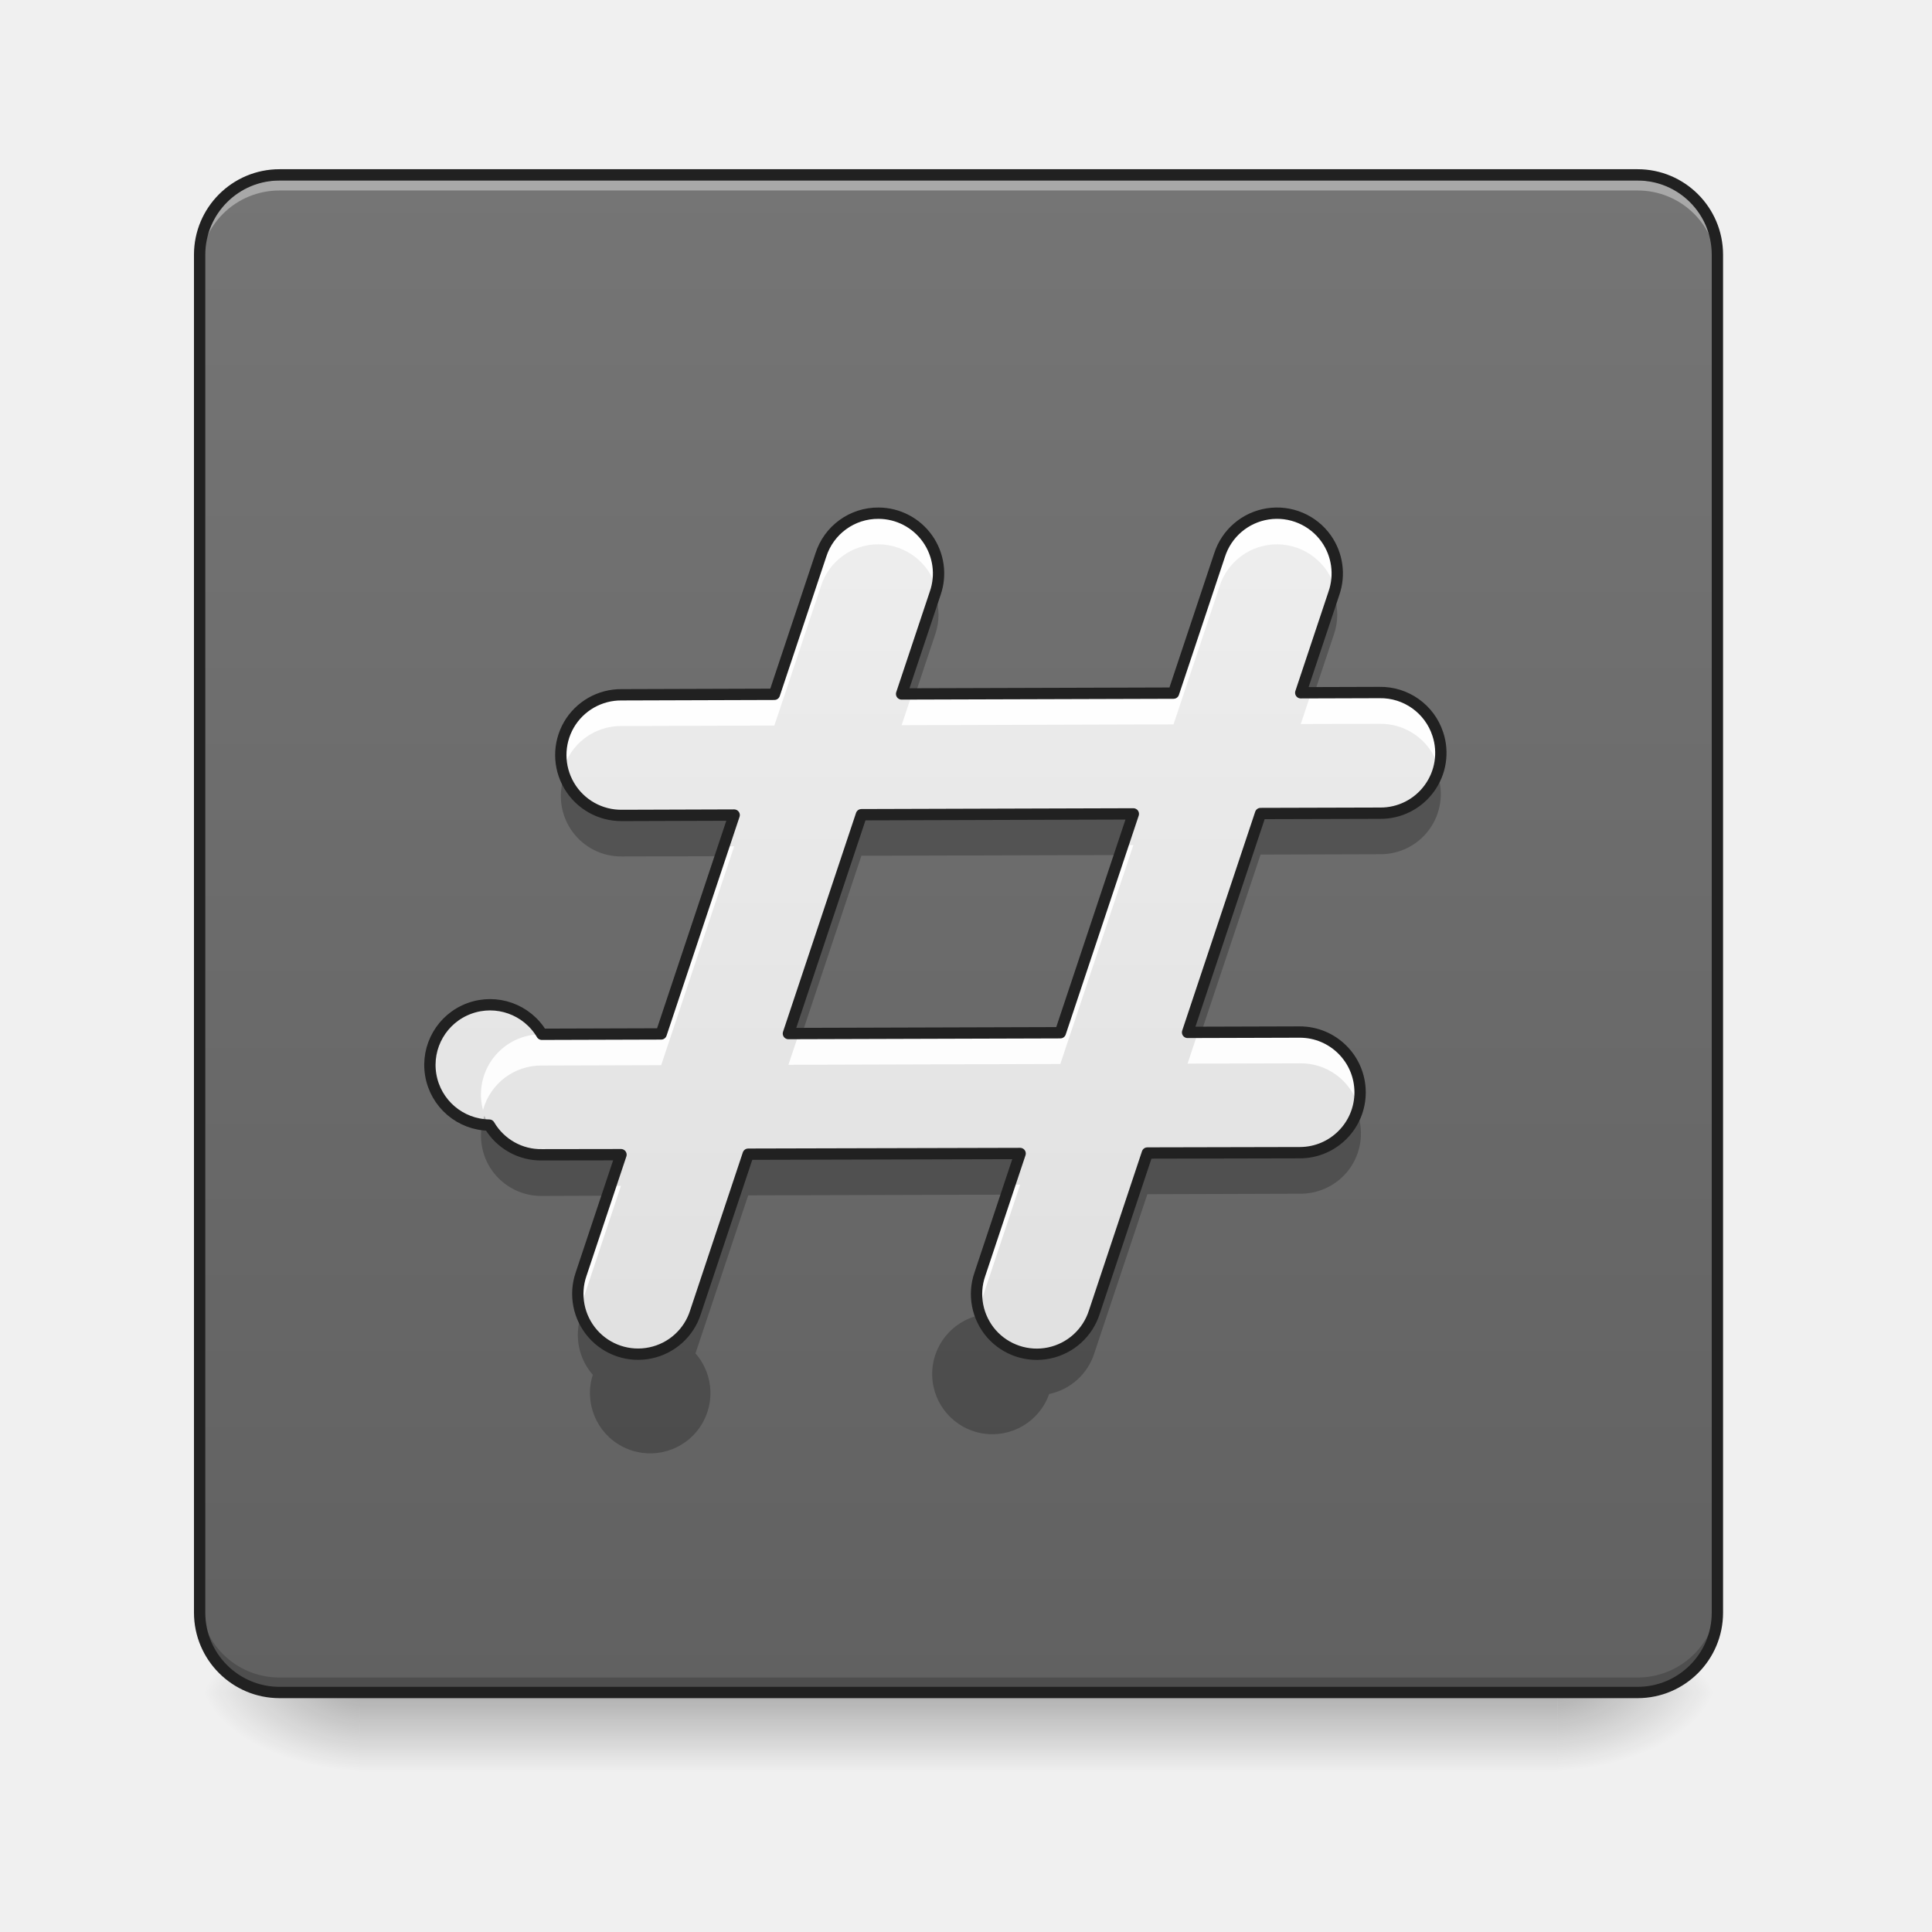
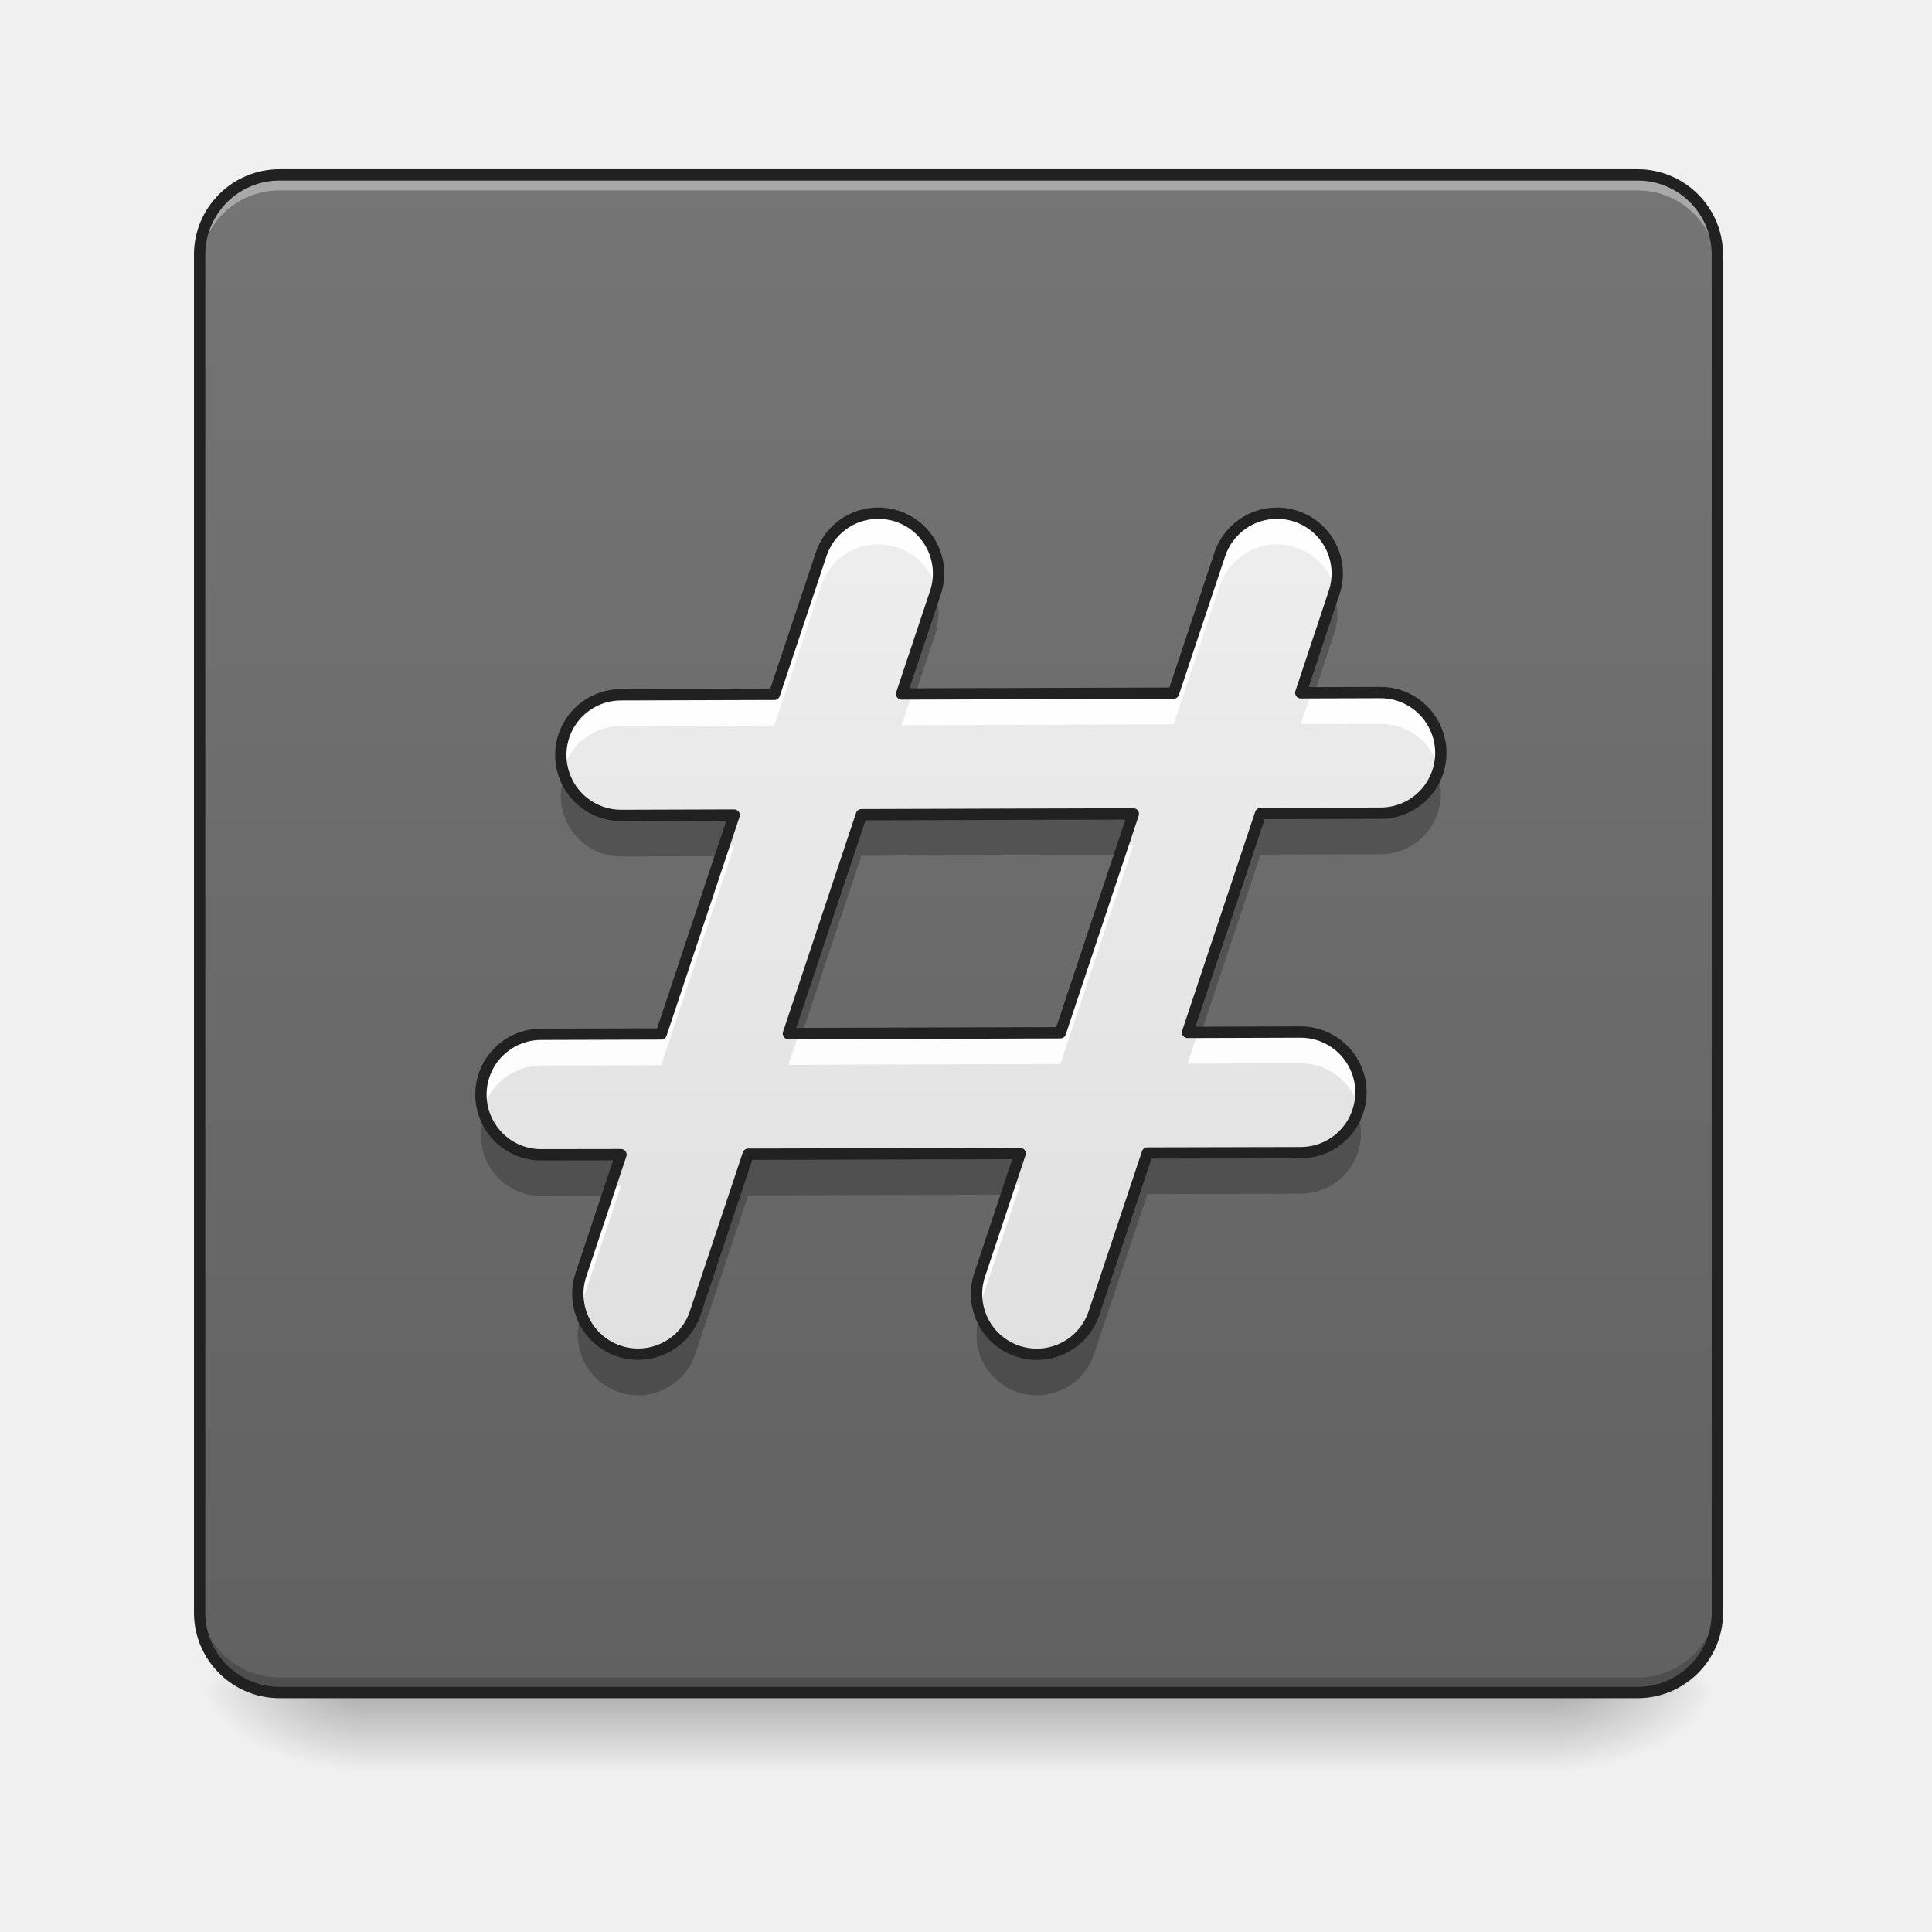
- <svg xmlns="http://www.w3.org/2000/svg" width="64" height="64">
+ <svg xmlns="http://www.w3.org/2000/svg" width="64px" height="64px" viewBox="0 0 64 64" version="1.1">
  <defs>
-     <linearGradient id="a" gradientUnits="userSpaceOnUse" x1="254" y1="233.5" x2="254" y2="254.667" gradientTransform="translate(0 26.878) scale(.12501)">
-       <stop offset="0" stop-opacity=".275" />
-       <stop offset="1" stop-opacity="0" />
+     <linearGradient id="linear0" gradientUnits="userSpaceOnUse" x1="254" y1="233.5" x2="254" y2="254.667" gradientTransform="matrix(0.125012,0,0,0.125012,-0.00000763012,26.87757)">
+       <stop offset="0" style="stop-color:rgb(0%,0%,0%);stop-opacity:0.275;" />
+       <stop offset="1" style="stop-color:rgb(0%,0%,0%);stop-opacity:0;" />
    </linearGradient>
-     <radialGradient id="b" gradientUnits="userSpaceOnUse" cx="450.909" cy="189.579" fx="450.909" fy="189.579" r="21.167" gradientTransform="matrix(0 -.15626 -.28128 0 104.261 127.19)">
-       <stop offset="0" stop-opacity=".314" />
-       <stop offset=".222" stop-opacity=".275" />
-       <stop offset="1" stop-opacity="0" />
+     <radialGradient id="radial0" gradientUnits="userSpaceOnUse" cx="450.909" cy="189.579" fx="450.909" fy="189.579" r="21.167" gradientTransform="matrix(0.000000348341,-0.156265,-0.281277,-0.000000203077,104.2613,127.1907)">
+       <stop offset="0" style="stop-color:rgb(0%,0%,0%);stop-opacity:0.314;" />
+       <stop offset="0.222" style="stop-color:rgb(0%,0%,0%);stop-opacity:0.275;" />
+       <stop offset="1" style="stop-color:rgb(0%,0%,0%);stop-opacity:0;" />
    </radialGradient>
-     <radialGradient id="c" gradientUnits="userSpaceOnUse" cx="450.909" cy="189.579" fx="450.909" fy="189.579" r="21.167" gradientTransform="matrix(0 .15626 .28128 0 -40.755 -15.055)">
-       <stop offset="0" stop-opacity=".314" />
-       <stop offset=".222" stop-opacity=".275" />
-       <stop offset="1" stop-opacity="0" />
+     <radialGradient id="radial1" gradientUnits="userSpaceOnUse" cx="450.909" cy="189.579" fx="450.909" fy="189.579" r="21.167" gradientTransform="matrix(-0.000000348341,0.156265,0.281277,0.000000203077,-40.75523,-15.05496)">
+       <stop offset="0" style="stop-color:rgb(0%,0%,0%);stop-opacity:0.314;" />
+       <stop offset="0.222" style="stop-color:rgb(0%,0%,0%);stop-opacity:0.275;" />
+       <stop offset="1" style="stop-color:rgb(0%,0%,0%);stop-opacity:0;" />
    </radialGradient>
-     <radialGradient id="d" gradientUnits="userSpaceOnUse" cx="450.909" cy="189.579" fx="450.909" fy="189.579" r="21.167" gradientTransform="matrix(0 -.15626 .28128 0 -40.755 127.19)">
-       <stop offset="0" stop-opacity=".314" />
-       <stop offset=".222" stop-opacity=".275" />
-       <stop offset="1" stop-opacity="0" />
+     <radialGradient id="radial2" gradientUnits="userSpaceOnUse" cx="450.909" cy="189.579" fx="450.909" fy="189.579" r="21.167" gradientTransform="matrix(-0.000000348341,-0.156265,0.281277,-0.000000203077,-40.75523,127.1907)">
+       <stop offset="0" style="stop-color:rgb(0%,0%,0%);stop-opacity:0.314;" />
+       <stop offset="0.222" style="stop-color:rgb(0%,0%,0%);stop-opacity:0.275;" />
+       <stop offset="1" style="stop-color:rgb(0%,0%,0%);stop-opacity:0;" />
    </radialGradient>
-     <radialGradient id="e" gradientUnits="userSpaceOnUse" cx="450.909" cy="189.579" fx="450.909" fy="189.579" r="21.167" gradientTransform="matrix(0 .15626 -.28128 0 104.261 -15.055)">
-       <stop offset="0" stop-opacity=".314" />
-       <stop offset=".222" stop-opacity=".275" />
-       <stop offset="1" stop-opacity="0" />
+     <radialGradient id="radial3" gradientUnits="userSpaceOnUse" cx="450.909" cy="189.579" fx="450.909" fy="189.579" r="21.167" gradientTransform="matrix(0.000000348341,0.156265,-0.281277,0.000000203077,104.2613,-15.05496)">
+       <stop offset="0" style="stop-color:rgb(0%,0%,0%);stop-opacity:0.314;" />
+       <stop offset="0.222" style="stop-color:rgb(0%,0%,0%);stop-opacity:0.275;" />
+       <stop offset="1" style="stop-color:rgb(0%,0%,0%);stop-opacity:0;" />
    </radialGradient>
-     <linearGradient id="f" gradientUnits="userSpaceOnUse" x1="169.333" y1="233.5" x2="169.333" y2="-168.667" gradientTransform="translate(0 26.878) scale(.12501)">
-       <stop offset="0" stop-color="#616161" />
-       <stop offset="1" stop-color="#757575" />
+     <linearGradient id="linear1" gradientUnits="userSpaceOnUse" x1="169.333" y1="233.5" x2="169.333" y2="-168.667" gradientTransform="matrix(0.125012,0,0,0.125012,0,26.87757)">
+       <stop offset="0" style="stop-color:rgb(38.039%,38.039%,38.039%);stop-opacity:1;" />
+       <stop offset="1" style="stop-color:rgb(45.882%,45.882%,45.882%);stop-opacity:1;" />
    </linearGradient>
-     <linearGradient id="g" gradientUnits="userSpaceOnUse" x1="232.833" y1="148.833" x2="232.833" y2="-84" gradientTransform="translate(-1.345 26.878) scale(.12501)">
-       <stop offset="0" stop-color="#e0e0e0" />
-       <stop offset="1" stop-color="#eee" />
+     <linearGradient id="linear2" gradientUnits="userSpaceOnUse" x1="232.833" y1="148.833" x2="232.833" y2="-84" gradientTransform="matrix(0.125012,0,0,0.125012,-1.345395,26.87757)">
+       <stop offset="0" style="stop-color:rgb(87.843%,87.843%,87.843%);stop-opacity:1;" />
+       <stop offset="1" style="stop-color:rgb(93.333%,93.333%,93.333%);stop-opacity:1;" />
    </linearGradient>
  </defs>
-   <path d="M11.906 55.871h39.692v2.941H11.906zm0 0" fill="url(#a)" />
-   <path d="M51.598 56.066h5.293v-2.644h-5.293zm0 0" fill="url(#b)" />
-   <path d="M11.906 56.066H6.613v2.649h5.293zm0 0" fill="url(#c)" />
-   <path d="M11.906 56.066H6.613v-2.644h5.293zm0 0" fill="url(#d)" />
-   <path d="M51.598 56.066h5.293v2.649h-5.293zm0 0" fill="url(#e)" />
-   <path d="M9.262 5.793h44.984a2.644 2.644 0 0 1 2.645 2.644v44.985a2.644 2.644 0 0 1-2.645 2.644H9.262a2.647 2.647 0 0 1-2.649-2.644V8.438a2.647 2.647 0 0 1 2.649-2.645zm0 0" fill="url(#f)" />
-   <path d="M9.262 5.977a2.643 2.643 0 0 0-2.649 2.648v.328A2.64 2.64 0 0 1 9.262 6.31h44.984a2.637 2.637 0 0 1 2.645 2.644v-.328a2.64 2.64 0 0 0-2.645-2.648zm0 0" fill="#f8f8f8" fill-opacity=".392" />
-   <path d="M9.262 55.902a2.642 2.642 0 0 1-2.649-2.644v-.332a2.642 2.642 0 0 0 2.649 2.644h44.984a2.639 2.639 0 0 0 2.645-2.644v.332a2.639 2.639 0 0 1-2.645 2.644zm0 0" fill-opacity=".196" />
-   <path d="M9.262 5.793h44.984a2.644 2.644 0 0 1 2.645 2.644v44.985a2.644 2.644 0 0 1-2.645 2.644H9.262a2.647 2.647 0 0 1-2.649-2.644V8.437a2.647 2.647 0 0 1 2.649-2.644zm0 0" fill="none" stroke-width=".375" stroke-linecap="round" stroke="#212121" />
-   <path d="M29.105 17a1.99 1.99 0 0 0-1.914 1.39L25.652 23l-5.058.016a1.998 1.998 0 0 0-1.75.996 2.002 2.002 0 0 0 1.761 3L24.32 27l-2.418 7.25-3.953.012a1.993 1.993 0 1 0-1.742 3.008c.363.62 1.035 1 1.754.984l2.61-.004-1.321 3.957a2.004 2.004 0 0 0 .387 1.973 1.994 1.994 0 0 0 1.91.636 1.99 1.99 0 0 0 1.492-1.347l1.746-5.235 9.008-.023-1.332 3.996c-.238.68-.09 1.434.383 1.977a2 2 0 0 0 3.406-.715l1.758-5.274 5.054-.011a1.998 1.998 0 1 0-.011-3.996l-3.711.011 2.418-7.25 3.953-.012a1.992 1.992 0 0 0 1.633-.816 1.99 1.99 0 0 0 .285-1.805 1.995 1.995 0 0 0-1.93-1.375l-2.61.008 1.099-3.297a2.003 2.003 0 0 0-.254-1.808 1.998 1.998 0 0 0-3.535.547l-1.524 4.57-9.008.027 1.113-3.336A1.996 1.996 0 0 0 29.105 17zm8.438 9.96l-2.418 7.25-9.008.028 2.418-7.25zm0 0" fill="url(#g)" />
-   <path d="M29.105 17a1.99 1.99 0 0 0-1.914 1.39L25.652 23l-5.058.016a1.998 1.998 0 0 0-1.946 2.511 1.988 1.988 0 0 1 1.946-1.476l5.058-.016 1.54-4.61a1.993 1.993 0 0 1 1.913-1.394 2.006 2.006 0 0 1 1.918 1.477A1.995 1.995 0 0 0 29.105 17zm13.211 0a1.998 1.998 0 0 0-1.918 1.39l-1.523 4.57-8.664.028-.344 1.035 9.008-.027 1.523-4.57a2.001 2.001 0 0 1 1.918-1.395c.895.008 1.68.614 1.914 1.477a2.003 2.003 0 0 0-.343-1.723 1.987 1.987 0 0 0-1.57-.785zm3.383 5.941l-2.265.008-.344 1.035 2.61-.007a1.997 1.997 0 0 1 1.929 1.37c.012.04.023.075.031.11a1.995 1.995 0 0 0-1.96-2.516zm-8.156 5.055h-.348l-2.07 6.215-8.66.027-.348 1.035 9.008-.027zm-13.223.04h-.343l-2.075 6.214-3.953.012A1.995 1.995 0 0 0 16 36.773a1.996 1.996 0 0 1 1.95-1.476l3.952-.012zm18.73 6.151l-3.366.012-.344 1.035 3.71-.011c.876-.016 1.66.539 1.934 1.37.012.04.02.075.028.11a1.99 1.99 0 0 0-1.961-2.516zm-9.257 5.055l-.348.004-.984 2.961c-.133.379-.148.79-.043 1.18.012-.051.027-.098.043-.149zm-13.223.04l-.343.003-.977 2.922c-.129.379-.145.79-.04 1.176.013-.047.024-.098.04-.145zm0 0" fill="#fff" fill-opacity=".926" />
-   <path d="M30.977 19.7l-1.11 3.327h.442l.671-2.011c.149-.426.145-.891-.003-1.317zm13.207 0l-1.094 3.288h.441l.657-1.972c.148-.426.148-.891-.004-1.317zm3.43 5.937a1.995 1.995 0 0 1-1.903 1.34l-3.953.011-2.418 7.25.441-.004 1.977-5.925 3.953-.012a1.992 1.992 0 0 0 1.633-.817 1.986 1.986 0 0 0 .27-1.843zm-28.923.078a1.997 1.997 0 0 0 1.914 2.656l3.274-.008.441-1.324-3.715.008a1.996 1.996 0 0 1-1.914-1.332zM37.543 27l-9.008.023-2.418 7.254.442-.004 1.976-5.925 8.567-.024zm7.426 9.883a2 2 0 0 1-1.907 1.34l-5.054.011-1.758 5.274a2 2 0 0 1-1.875 1.39 2.001 2.001 0 0 1-1.914-1.336v.004a1.994 1.994 0 1 0 2.293 2.613 2.001 2.001 0 0 0 1.496-1.347l1.758-5.273 5.054-.016a2.005 2.005 0 0 0 1.637-.816 2.01 2.01 0 0 0 .285-1.805c-.004-.012-.011-.024-.015-.04zm-28.922.078a1.996 1.996 0 0 0 .262 1.828c.382.527 1 .84 1.652.828l2.168-.008.441-1.324-2.61.008a1.993 1.993 0 0 1-1.913-1.332zm17.746 1.289l-9.008.023-1.746 5.235a1.995 1.995 0 0 1-3.785.05l-.004.008a2.013 2.013 0 0 0 .387 1.977 1.996 1.996 0 1 0 3.402-.71l1.746-5.235 8.567-.024zm0 0" fill-opacity=".235" />
-   <path d="M29.105 17a1.99 1.99 0 0 0-1.914 1.39L25.652 23l-5.058.016a1.998 1.998 0 0 0-1.75.996 2.002 2.002 0 0 0 1.761 3L24.32 27l-2.418 7.25-3.953.012a1.993 1.993 0 1 0-1.742 3.008c.363.62 1.035 1 1.754.984l2.61-.004-1.321 3.957a2.004 2.004 0 0 0 .387 1.973 1.994 1.994 0 0 0 1.91.636 1.99 1.99 0 0 0 1.492-1.347l1.746-5.235 9.008-.023-1.332 3.996c-.238.68-.09 1.434.383 1.977a2 2 0 0 0 3.406-.715l1.758-5.274 5.055-.011a1.998 1.998 0 1 0-.012-3.996l-3.711.011 2.418-7.25 3.953-.011a1.992 1.992 0 0 0 1.633-.817 1.99 1.99 0 0 0 .285-1.805 1.995 1.995 0 0 0-1.93-1.375l-2.61.008 1.099-3.297a2.003 2.003 0 0 0-.254-1.808 1.998 1.998 0 0 0-3.535.547l-1.524 4.57-9.008.027 1.113-3.336A1.996 1.996 0 0 0 29.105 17zm8.438 9.961l-2.418 7.25-9.008.027 2.418-7.25zm0 0" fill="none" stroke-width=".375" stroke-linecap="round" stroke-linejoin="round" stroke="#212121" />
+   <g id="surface1">
+     <path style=" stroke:none;fill-rule:nonzero;fill:url(#linear0);" d="M 11.906 55.871 L 51.598 55.871 L 51.598 58.812 L 11.906 58.812 Z M 11.906 55.871 " />
+     <path style=" stroke:none;fill-rule:nonzero;fill:url(#radial0);" d="M 51.598 56.066 L 56.891 56.066 L 56.891 53.422 L 51.598 53.422 Z M 51.598 56.066 " />
+     <path style=" stroke:none;fill-rule:nonzero;fill:url(#radial1);" d="M 11.906 56.066 L 6.613 56.066 L 6.613 58.715 L 11.906 58.715 Z M 11.906 56.066 " />
+     <path style=" stroke:none;fill-rule:nonzero;fill:url(#radial2);" d="M 11.906 56.066 L 6.613 56.066 L 6.613 53.422 L 11.906 53.422 Z M 11.906 56.066 " />
+     <path style=" stroke:none;fill-rule:nonzero;fill:url(#radial3);" d="M 51.598 56.066 L 56.891 56.066 L 56.891 58.715 L 51.598 58.715 Z M 51.598 56.066 " />
+     <path style=" stroke:none;fill-rule:nonzero;fill:url(#linear1);" d="M 9.262 5.793 L 54.246 5.793 C 55.707 5.793 56.891 6.977 56.891 8.438 L 56.891 53.422 C 56.891 54.883 55.707 56.066 54.246 56.066 L 9.262 56.066 C 7.801 56.066 6.613 54.883 6.613 53.422 L 6.613 8.438 C 6.613 6.977 7.801 5.793 9.262 5.793 Z M 9.262 5.793 " />
+     <path style=" stroke:none;fill-rule:nonzero;fill:rgb(97.255%,97.255%,97.255%);fill-opacity:0.392;" d="M 9.262 5.977 C 7.797 5.977 6.613 7.156 6.613 8.625 L 6.613 8.953 C 6.613 7.488 7.797 6.305 9.262 6.309 L 54.246 6.309 C 55.711 6.305 56.891 7.488 56.891 8.953 L 56.891 8.625 C 56.891 7.156 55.711 5.977 54.246 5.977 Z M 9.262 5.977 " />
+     <path style=" stroke:none;fill-rule:nonzero;fill:rgb(0%,0%,0%);fill-opacity:0.196;" d="M 9.262 55.902 C 7.797 55.902 6.613 54.723 6.613 53.258 L 6.613 52.926 C 6.613 54.391 7.797 55.57 9.262 55.57 L 54.246 55.57 C 55.711 55.57 56.891 54.391 56.891 52.926 L 56.891 53.258 C 56.891 54.723 55.711 55.902 54.246 55.902 Z M 9.262 55.902 " />
+     <path style="fill:none;stroke-width:3;stroke-linecap:round;stroke-linejoin:miter;stroke:rgb(12.941%,12.941%,12.941%);stroke-opacity:1;stroke-miterlimit:4;" d="M 74.087 -168.661 L 433.927 -168.661 C 445.614 -168.661 455.082 -159.193 455.082 -147.506 L 455.082 212.334 C 455.082 224.021 445.614 233.488 433.927 233.488 L 74.087 233.488 C 62.4 233.488 52.901 224.021 52.901 212.334 L 52.901 -147.506 C 52.901 -159.193 62.4 -168.661 74.087 -168.661 Z M 74.087 -168.661 " transform="matrix(0.125012,0,0,0.125012,0,26.87757)" />
+     <path style=" stroke:none;fill-rule:nonzero;fill:url(#linear2);" d="M 29.105 17 C 28.23 16.992 27.453 17.559 27.191 18.391 L 25.652 23 L 20.594 23.016 C 19.875 23.008 19.207 23.387 18.844 24.012 C 18.484 24.633 18.488 25.402 18.852 26.023 C 19.215 26.645 19.887 27.023 20.605 27.012 L 24.32 27 L 21.902 34.25 L 17.949 34.262 C 17.23 34.254 16.562 34.633 16.199 35.258 C 15.84 35.879 15.84 36.648 16.207 37.27 C 16.57 37.891 17.242 38.27 17.961 38.254 L 20.57 38.25 L 19.25 42.207 C 19.016 42.887 19.164 43.641 19.637 44.18 C 20.113 44.723 20.844 44.965 21.547 44.816 C 22.25 44.668 22.824 44.156 23.039 43.469 L 24.785 38.234 L 33.793 38.211 L 32.461 42.207 C 32.223 42.887 32.371 43.641 32.844 44.184 C 33.32 44.723 34.051 44.969 34.754 44.82 C 35.461 44.672 36.031 44.156 36.25 43.469 L 38.008 38.195 L 43.062 38.184 C 43.707 38.191 44.316 37.887 44.699 37.363 C 45.078 36.844 45.184 36.172 44.984 35.562 C 44.711 34.73 43.926 34.172 43.051 34.188 L 39.34 34.199 L 41.758 26.949 L 45.711 26.938 C 46.355 26.945 46.965 26.641 47.344 26.121 C 47.727 25.598 47.832 24.926 47.629 24.316 C 47.355 23.484 46.574 22.926 45.699 22.941 L 43.09 22.949 L 44.188 19.652 C 44.398 19.047 44.305 18.371 43.934 17.844 C 43.562 17.316 42.961 17.004 42.316 17 C 41.441 16.992 40.664 17.559 40.398 18.391 L 38.875 22.961 L 29.867 22.988 L 30.98 19.652 C 31.191 19.047 31.098 18.371 30.727 17.844 C 30.355 17.316 29.75 17.004 29.105 17 Z M 37.543 26.961 L 35.125 34.211 L 26.117 34.238 L 28.535 26.988 Z M 37.543 26.961 " />
+     <path style=" stroke:none;fill-rule:nonzero;fill:rgb(100%,100%,100%);fill-opacity:0.926;" d="M 29.105 17 C 28.23 16.992 27.453 17.559 27.191 18.391 L 25.652 23 L 20.594 23.016 C 19.973 23.012 19.379 23.297 19 23.789 C 18.617 24.281 18.484 24.926 18.648 25.527 C 18.883 24.648 19.684 24.039 20.594 24.051 L 25.652 24.035 L 27.191 19.426 C 27.453 18.59 28.23 18.027 29.105 18.031 C 30.004 18.039 30.789 18.645 31.023 19.508 C 31.18 18.914 31.055 18.277 30.68 17.785 C 30.305 17.293 29.723 17.004 29.105 17 Z M 42.316 17 C 41.441 16.992 40.664 17.559 40.398 18.391 L 38.875 22.961 L 30.211 22.988 L 29.867 24.023 L 38.875 23.996 L 40.398 19.426 C 40.664 18.59 41.441 18.027 42.316 18.031 C 43.211 18.039 43.996 18.645 44.23 19.508 C 44.387 18.914 44.262 18.277 43.887 17.785 C 43.512 17.293 42.934 17.004 42.316 17 Z M 45.699 22.941 L 43.434 22.949 L 43.09 23.984 L 45.699 23.977 C 46.574 23.961 47.355 24.52 47.629 25.348 C 47.641 25.387 47.652 25.422 47.66 25.457 C 47.762 25.082 47.75 24.684 47.629 24.316 C 47.355 23.484 46.574 22.926 45.699 22.941 Z M 37.543 27.996 L 37.195 27.996 L 35.125 34.211 L 26.465 34.238 L 26.117 35.273 L 35.125 35.246 Z M 24.32 28.035 L 23.977 28.035 L 21.902 34.25 L 17.949 34.262 C 17.324 34.254 16.734 34.543 16.352 35.035 C 15.969 35.527 15.84 36.172 16 36.773 C 16.238 35.895 17.039 35.285 17.949 35.297 L 21.902 35.285 Z M 43.051 34.188 L 39.684 34.199 L 39.34 35.234 L 43.051 35.223 C 43.926 35.207 44.711 35.762 44.984 36.594 C 44.996 36.633 45.004 36.668 45.012 36.703 C 45.113 36.328 45.105 35.93 44.984 35.562 C 44.711 34.73 43.926 34.172 43.051 34.188 Z M 33.793 39.242 L 33.445 39.246 L 32.461 42.207 C 32.328 42.586 32.312 42.996 32.418 43.387 C 32.43 43.336 32.445 43.289 32.461 43.238 Z M 20.57 39.281 L 20.227 39.285 L 19.25 42.207 C 19.121 42.586 19.105 42.996 19.211 43.383 C 19.223 43.336 19.234 43.285 19.25 43.238 Z M 20.57 39.281 " />
+     <path style=" stroke:none;fill-rule:nonzero;fill:rgb(0%,0%,0%);fill-opacity:0.235;" d="M 30.977 19.699 L 29.867 23.027 L 30.309 23.027 L 30.98 21.016 C 31.129 20.59 31.125 20.125 30.977 19.699 Z M 44.184 19.699 L 43.09 22.988 L 43.531 22.988 L 44.188 21.016 C 44.336 20.59 44.336 20.125 44.184 19.699 Z M 47.613 25.637 C 47.332 26.445 46.566 26.984 45.711 26.977 L 41.758 26.988 L 39.34 34.238 L 39.781 34.234 L 41.758 28.309 L 45.711 28.297 C 46.355 28.305 46.965 28 47.344 27.48 C 47.727 26.961 47.832 26.289 47.629 25.676 C 47.625 25.664 47.621 25.652 47.613 25.637 Z M 18.691 25.715 C 18.477 26.332 18.574 27.012 18.957 27.543 C 19.34 28.07 19.953 28.383 20.605 28.371 L 23.879 28.363 L 24.32 27.039 L 20.605 27.047 C 19.75 27.062 18.977 26.523 18.691 25.715 Z M 37.543 27 L 28.535 27.023 L 26.117 34.277 L 26.559 34.273 L 28.535 28.348 L 37.102 28.324 Z M 44.969 36.883 C 44.688 37.691 43.918 38.23 43.062 38.223 L 38.008 38.234 L 36.25 43.508 C 35.988 44.324 35.234 44.887 34.375 44.898 C 33.516 44.91 32.746 44.371 32.461 43.562 L 32.461 43.566 C 32.223 44.246 32.371 45.004 32.844 45.543 C 33.32 46.086 34.051 46.328 34.754 46.18 C 35.461 46.031 36.031 45.516 36.25 44.832 L 38.008 39.559 L 43.062 39.543 C 43.707 39.551 44.316 39.246 44.699 38.727 C 45.078 38.207 45.184 37.535 44.984 36.922 C 44.98 36.91 44.973 36.898 44.969 36.883 Z M 16.047 36.961 C 15.828 37.578 15.93 38.258 16.309 38.789 C 16.691 39.316 17.309 39.629 17.961 39.617 L 20.129 39.609 L 20.57 38.285 L 17.961 38.293 C 17.102 38.309 16.332 37.77 16.047 36.961 Z M 33.793 38.25 L 24.785 38.273 L 23.039 43.508 C 22.777 44.324 22.023 44.883 21.168 44.895 C 20.309 44.906 19.539 44.367 19.254 43.559 L 19.25 43.566 C 19.016 44.246 19.164 45 19.637 45.543 C 20.113 46.082 20.844 46.328 21.547 46.18 C 22.25 46.031 22.824 45.516 23.039 44.832 L 24.785 39.598 L 33.352 39.574 Z M 33.793 38.25 " />
+     <path style="fill:none;stroke-width:11.339;stroke-linecap:round;stroke-linejoin:round;stroke:rgb(12.941%,12.941%,12.941%);stroke-opacity:1;stroke-miterlimit:4;" d="M 879.955 513.967 C 853.501 513.73 830 530.855 822.087 556.01 L 775.556 695.367 L 622.618 695.839 C 600.888 695.603 580.693 707.059 569.709 725.954 C 558.844 744.732 558.962 767.998 569.946 786.775 C 580.929 805.553 601.242 817.009 622.972 816.654 L 735.284 816.3 L 662.181 1035.492 L 542.665 1035.846 C 520.935 1035.61 500.74 1047.065 489.756 1065.961 C 478.891 1084.739 478.891 1108.004 489.993 1126.782 C 500.976 1145.56 521.289 1157.016 543.019 1156.543 L 621.909 1156.425 L 581.992 1276.059 C 574.906 1296.609 579.394 1319.402 593.683 1335.699 C 608.092 1352.115 630.176 1359.437 651.434 1354.949 C 672.692 1350.462 690.052 1334.991 696.548 1314.205 L 749.338 1155.953 L 1021.674 1155.244 L 981.402 1276.059 C 974.198 1296.609 978.686 1319.402 992.976 1335.817 C 1007.384 1352.115 1029.469 1359.555 1050.726 1355.068 C 1072.102 1350.58 1089.345 1334.991 1095.958 1314.205 L 1149.103 1154.772 L 1301.923 1154.417 C 1321.409 1154.654 1339.833 1145.442 1351.406 1129.617 C 1362.862 1113.909 1366.051 1093.596 1360.028 1075.173 C 1351.761 1050.018 1328.023 1033.13 1301.569 1033.602 L 1189.375 1033.956 L 1262.478 814.765 L 1381.994 814.41 C 1401.48 814.647 1419.904 805.435 1431.359 789.728 C 1442.933 773.903 1446.122 753.589 1439.981 735.166 C 1431.714 710.011 1408.094 693.123 1381.64 693.595 L 1302.75 693.831 L 1335.935 594.156 C 1342.313 575.851 1339.478 555.419 1328.259 539.476 C 1317.04 523.533 1298.852 514.085 1279.366 513.967 C 1252.912 513.73 1229.41 530.855 1221.379 556.01 L 1175.321 694.186 L 902.985 695.012 L 936.643 594.156 C 943.02 575.851 940.186 555.419 928.966 539.476 C 917.747 523.533 899.442 514.085 879.955 513.967 Z M 1135.049 815.119 L 1061.946 1034.311 L 789.61 1035.137 L 862.713 815.946 Z M 1135.049 815.119 " transform="matrix(0.0330761,0,0,0.0330761,0,0)" />
+   </g>
</svg>
